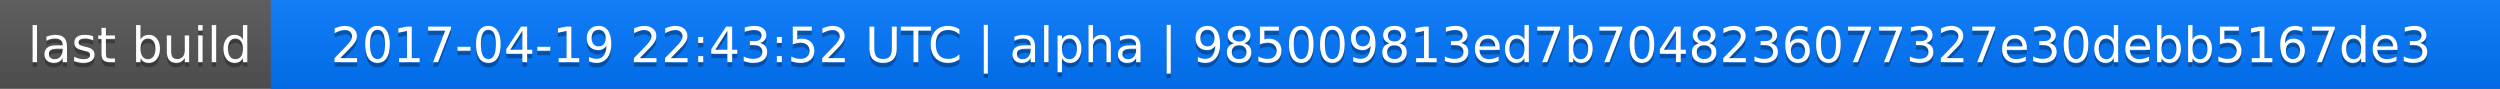
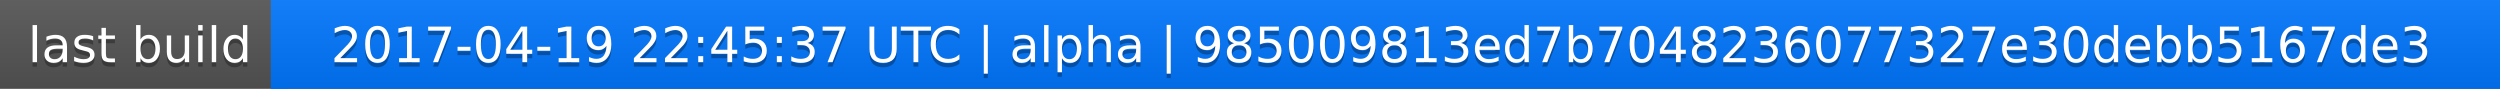
<svg xmlns="http://www.w3.org/2000/svg" width="563" height="20">
  <linearGradient id="a" x2="0" y2="100%">
    <stop offset="0" stop-color="#bbb" stop-opacity=".1" />
    <stop offset="1" stop-opacity=".1" />
  </linearGradient>
  <rect rx="0" width="563" height="20" fill="#555" />
  <rect rx="0" x="61" width="502" height="20" fill="#07f" />
  <path fill="#07f" d="M61 0h4v20h-4z" />
  <rect rx="0" width="563" height="20" fill="url(#a)" />
  <g fill="#fff" text-anchor="middle" font-family="DejaVu Sans,Verdana,Geneva,sans-serif" font-size="11">
    <text x="31.5" y="15" fill="#010101" fill-opacity=".3">last build</text>
    <text x="31.5" y="14">last build</text>
-     <text x="311" y="15" fill="#010101" fill-opacity=".3">2017-04-19 22:43:52 UTC | alpha | 985009813ed7b7048236077327e30debb5167de3</text>
-     <text x="311" y="14">2017-04-19 22:43:52 UTC | alpha | 985009813ed7b7048236077327e30debb5167de3</text>
+     <text x="311" y="15" fill="#010101" fill-opacity=".3">2017-04-19 22:45:37 UTC | alpha | 985009813ed7b7048236077327e30debb5167de3</text>
+     <text x="311" y="14">2017-04-19 22:45:37 UTC | alpha | 985009813ed7b7048236077327e30debb5167de3</text>
  </g>
</svg>
